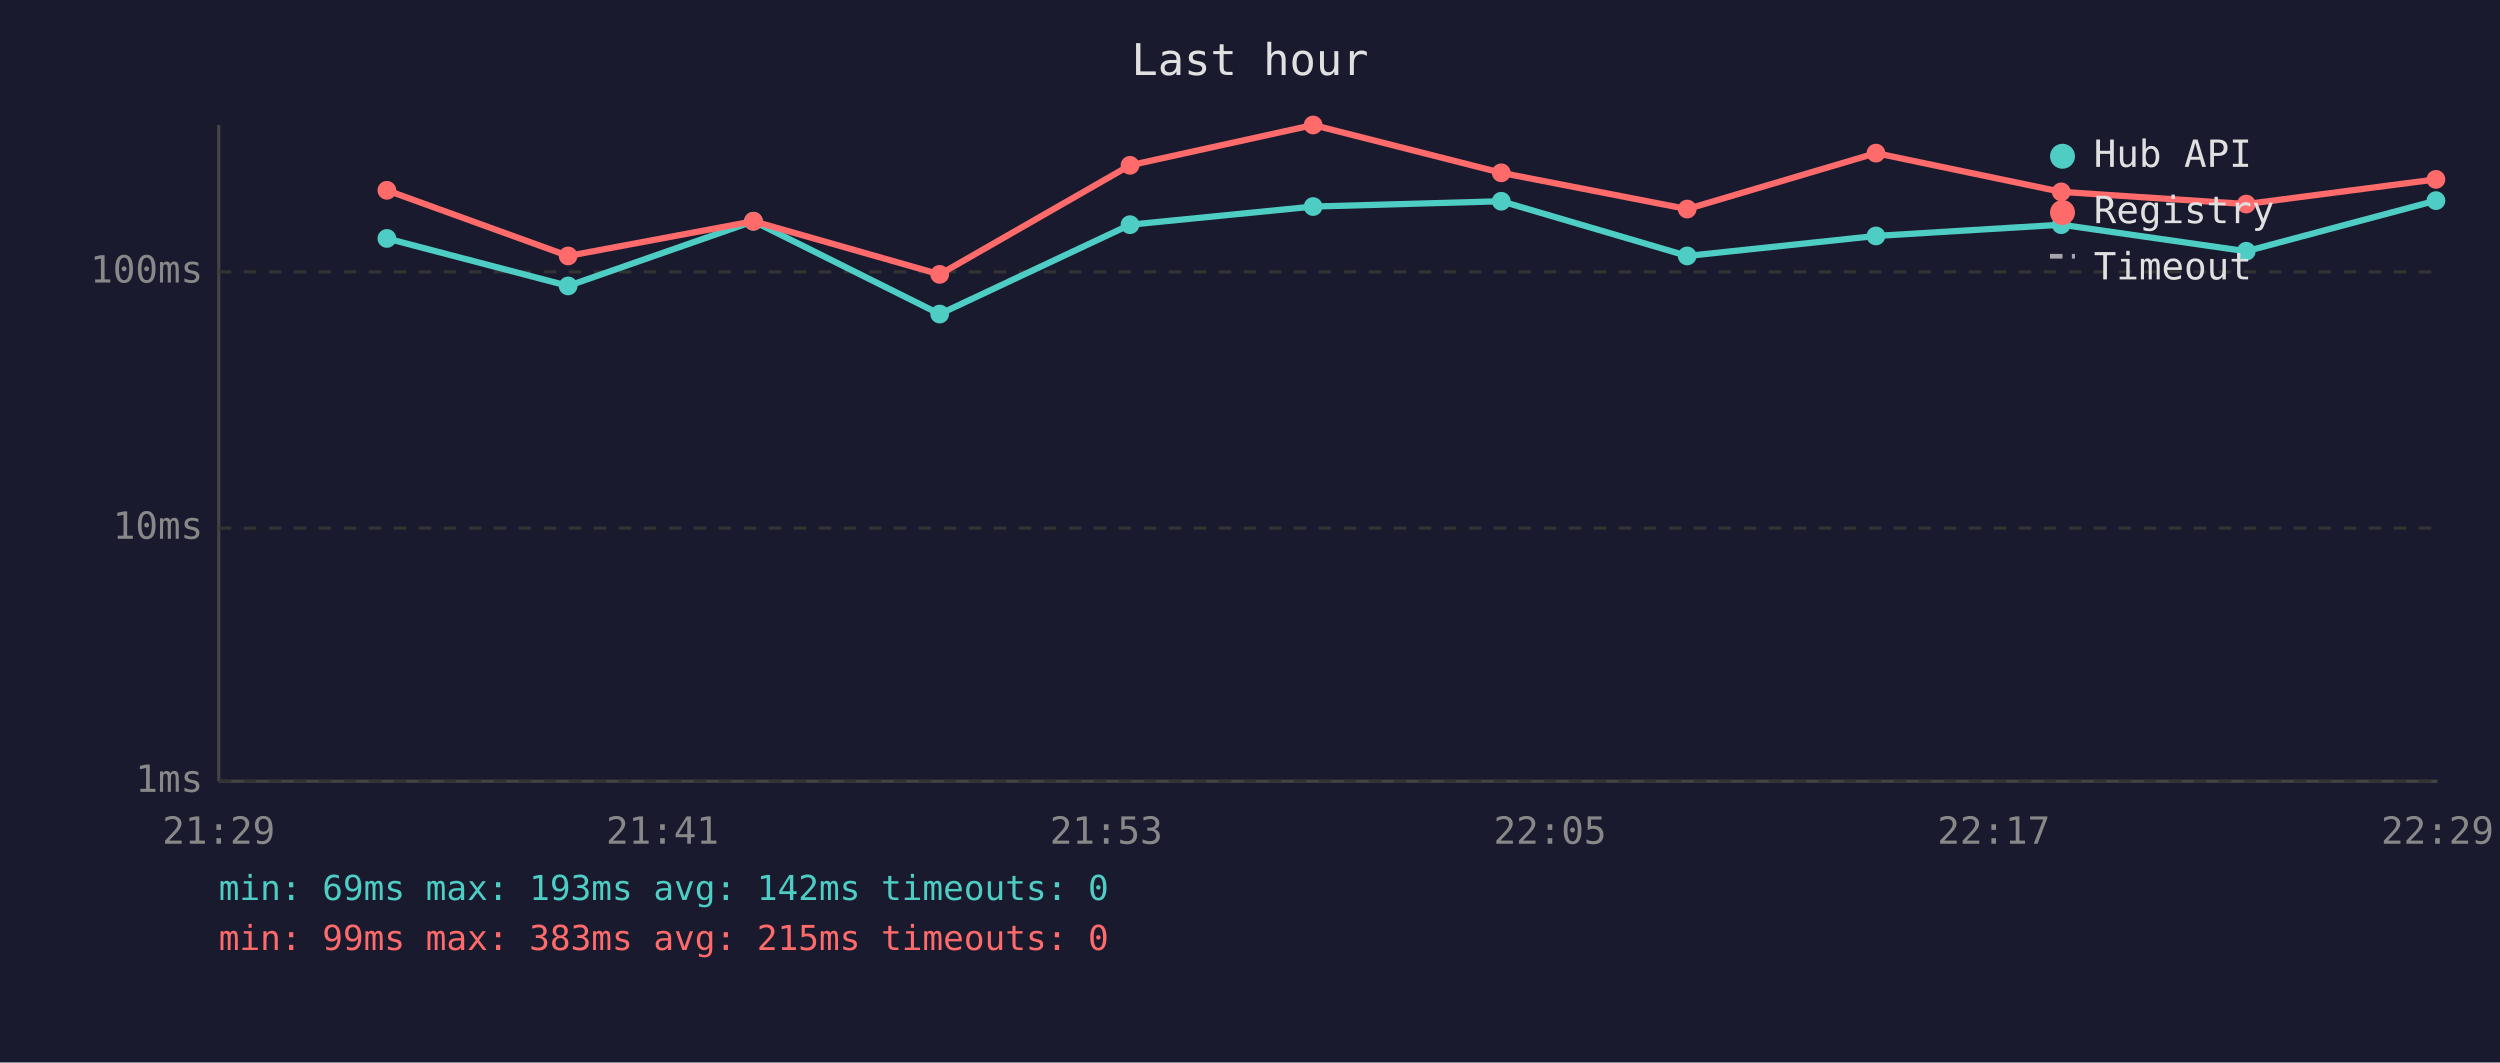
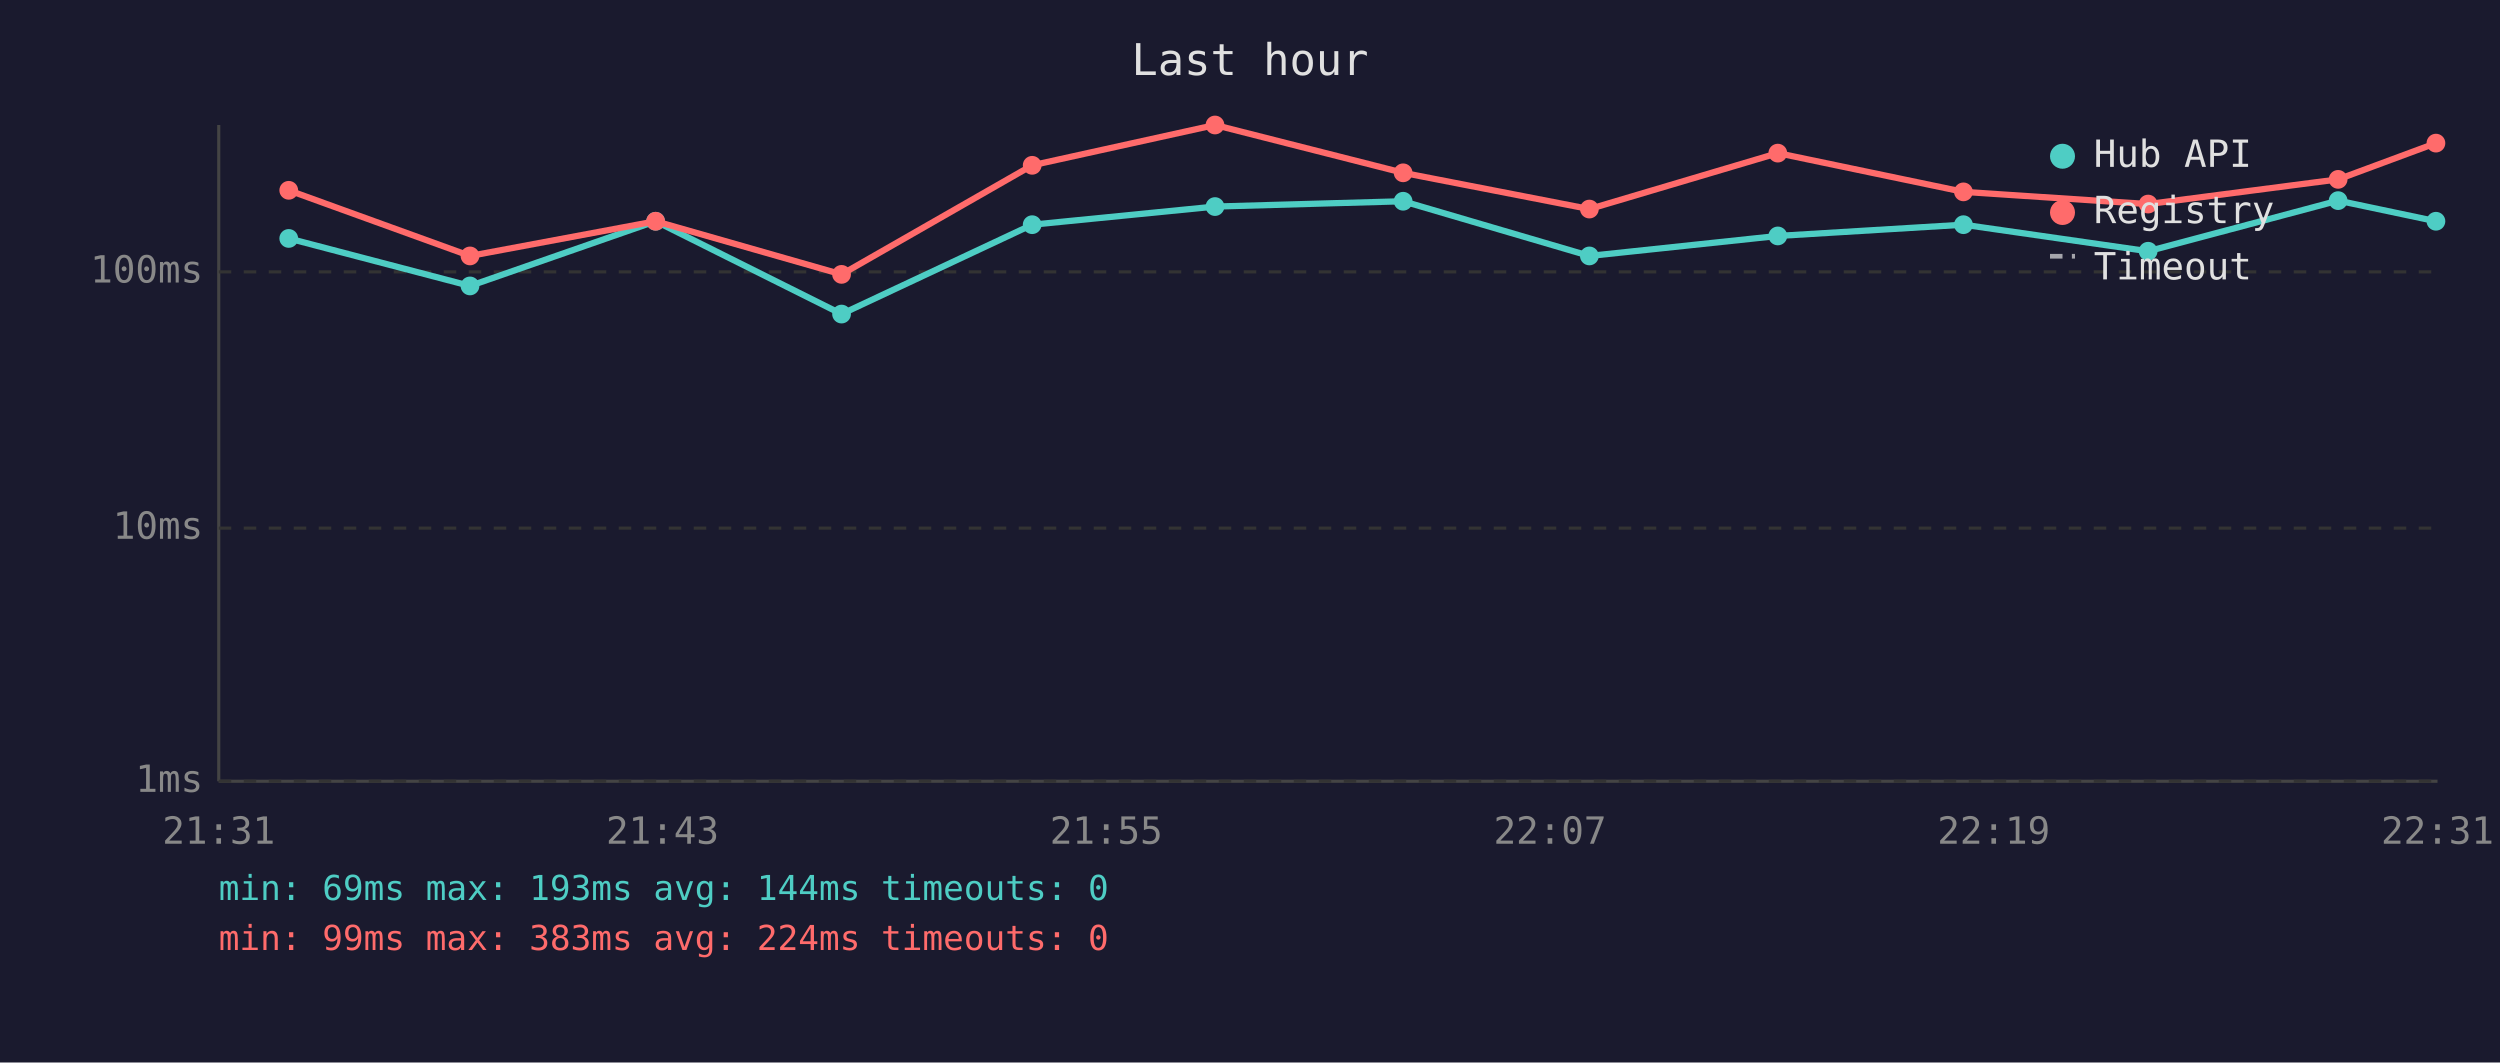
<svg xmlns="http://www.w3.org/2000/svg" viewBox="0 0 800 340" font-family="monospace" font-size="12">
  <rect width="800" height="340" fill="#1a1a2e" />
  <text x="400" y="24" fill="#e0e0e0" font-size="14" text-anchor="middle">Last hour</text>
  <line x1="70" y1="40" x2="70" y2="250" stroke="#444" stroke-width="1" />
  <line x1="70" y1="250" x2="780" y2="250" stroke="#444" stroke-width="1" />
  <line x1="70" y1="250" x2="780" y2="250" stroke="#333" stroke-width="1" stroke-dasharray="4" />
  <text x="65" y="250" fill="#888" text-anchor="end" dominant-baseline="middle">1ms</text>
  <line x1="70" y1="169" x2="780" y2="169" stroke="#333" stroke-width="1" stroke-dasharray="4" />
  <text x="65" y="169" fill="#888" text-anchor="end" dominant-baseline="middle">10ms</text>
  <line x1="70" y1="87" x2="780" y2="87" stroke="#333" stroke-width="1" stroke-dasharray="4" />
  <text x="65" y="87" fill="#888" text-anchor="end" dominant-baseline="middle">100ms</text>
-   <text x="70" y="270" fill="#888" text-anchor="middle">21:29</text>
-   <text x="212" y="270" fill="#888" text-anchor="middle">21:41</text>
-   <text x="354" y="270" fill="#888" text-anchor="middle">21:53</text>
-   <text x="496" y="270" fill="#888" text-anchor="middle">22:05</text>
-   <text x="638" y="270" fill="#888" text-anchor="middle">22:17</text>
-   <text x="780" y="270" fill="#888" text-anchor="middle">22:29</text>
-   <polyline points="123.8,76.3 181.8,91.5 241.1,70.8 300.7,100.5 361.6,71.9 420.2,66.1 480.4,64.4 539.9,81.9 600.3,75.5 659.6,71.9 718.8,80.4 779.5,64.2" fill="none" stroke="#4ecdc4" stroke-width="2" opacity="1" />
-   <circle cx="123.8" cy="76.3" r="3" fill="#4ecdc4" />
-   <circle cx="181.8" cy="91.5" r="3" fill="#4ecdc4" />
-   <circle cx="241.1" cy="70.8" r="3" fill="#4ecdc4" />
-   <circle cx="300.7" cy="100.5" r="3" fill="#4ecdc4" />
-   <circle cx="361.6" cy="71.9" r="3" fill="#4ecdc4" />
-   <circle cx="420.2" cy="66.1" r="3" fill="#4ecdc4" />
-   <circle cx="480.4" cy="64.4" r="3" fill="#4ecdc4" />
-   <circle cx="539.9" cy="81.9" r="3" fill="#4ecdc4" />
-   <circle cx="600.3" cy="75.5" r="3" fill="#4ecdc4" />
-   <circle cx="659.6" cy="71.9" r="3" fill="#4ecdc4" />
-   <circle cx="718.8" cy="80.4" r="3" fill="#4ecdc4" />
-   <circle cx="779.5" cy="64.2" r="3" fill="#4ecdc4" />
-   <polyline points="123.8,60.9 181.8,81.9 241.1,70.8 300.7,87.8 361.6,52.9 420.2,40.0 480.4,55.3 539.9,66.9 600.3,49.0 659.6,61.4 718.8,65.3 779.5,57.4" fill="none" stroke="#ff6b6b" stroke-width="2" opacity="1" />
-   <circle cx="123.8" cy="60.9" r="3" fill="#ff6b6b" />
-   <circle cx="181.8" cy="81.9" r="3" fill="#ff6b6b" />
-   <circle cx="241.1" cy="70.8" r="3" fill="#ff6b6b" />
-   <circle cx="300.7" cy="87.8" r="3" fill="#ff6b6b" />
-   <circle cx="361.6" cy="52.9" r="3" fill="#ff6b6b" />
-   <circle cx="420.2" cy="40.0" r="3" fill="#ff6b6b" />
-   <circle cx="480.4" cy="55.3" r="3" fill="#ff6b6b" />
-   <circle cx="539.9" cy="66.9" r="3" fill="#ff6b6b" />
-   <circle cx="600.3" cy="49.0" r="3" fill="#ff6b6b" />
-   <circle cx="659.6" cy="61.4" r="3" fill="#ff6b6b" />
-   <circle cx="718.8" cy="65.3" r="3" fill="#ff6b6b" />
-   <circle cx="779.5" cy="57.4" r="3" fill="#ff6b6b" />
+   <text x="70" y="270" fill="#888" text-anchor="middle">21:31</text>
+   <text x="212" y="270" fill="#888" text-anchor="middle">21:43</text>
+   <text x="354" y="270" fill="#888" text-anchor="middle">21:55</text>
+   <text x="496" y="270" fill="#888" text-anchor="middle">22:07</text>
+   <text x="638" y="270" fill="#888" text-anchor="middle">22:19</text>
+   <text x="780" y="270" fill="#888" text-anchor="middle">22:31</text>
+   <polyline points="92.4,76.3 150.4,91.5 209.8,70.8 269.3,100.5 330.3,71.9 388.8,66.1 449.0,64.4 508.6,81.9 568.9,75.5 628.3,71.9 687.4,80.4 748.2,64.2 779.5,70.8" fill="none" stroke="#4ecdc4" stroke-width="2" opacity="1" />
+   <circle cx="92.4" cy="76.3" r="3" fill="#4ecdc4" />
+   <circle cx="150.4" cy="91.5" r="3" fill="#4ecdc4" />
+   <circle cx="209.8" cy="70.8" r="3" fill="#4ecdc4" />
+   <circle cx="269.3" cy="100.5" r="3" fill="#4ecdc4" />
+   <circle cx="330.3" cy="71.9" r="3" fill="#4ecdc4" />
+   <circle cx="388.8" cy="66.1" r="3" fill="#4ecdc4" />
+   <circle cx="449.0" cy="64.4" r="3" fill="#4ecdc4" />
+   <circle cx="508.6" cy="81.9" r="3" fill="#4ecdc4" />
+   <circle cx="568.9" cy="75.5" r="3" fill="#4ecdc4" />
+   <circle cx="628.3" cy="71.9" r="3" fill="#4ecdc4" />
+   <circle cx="687.4" cy="80.4" r="3" fill="#4ecdc4" />
+   <circle cx="748.2" cy="64.2" r="3" fill="#4ecdc4" />
+   <circle cx="779.5" cy="70.8" r="3" fill="#4ecdc4" />
+   <polyline points="92.4,60.9 150.4,81.9 209.8,70.8 269.3,87.8 330.3,52.9 388.8,40.0 449.0,55.3 508.6,66.9 568.9,49.0 628.3,61.4 687.4,65.3 748.2,57.4 779.5,45.8" fill="none" stroke="#ff6b6b" stroke-width="2" opacity="1" />
+   <circle cx="92.4" cy="60.9" r="3" fill="#ff6b6b" />
+   <circle cx="150.4" cy="81.9" r="3" fill="#ff6b6b" />
+   <circle cx="209.8" cy="70.8" r="3" fill="#ff6b6b" />
+   <circle cx="269.3" cy="87.8" r="3" fill="#ff6b6b" />
+   <circle cx="330.3" cy="52.9" r="3" fill="#ff6b6b" />
+   <circle cx="388.8" cy="40.0" r="3" fill="#ff6b6b" />
+   <circle cx="449.0" cy="55.3" r="3" fill="#ff6b6b" />
+   <circle cx="508.6" cy="66.9" r="3" fill="#ff6b6b" />
+   <circle cx="568.9" cy="49.0" r="3" fill="#ff6b6b" />
+   <circle cx="628.3" cy="61.4" r="3" fill="#ff6b6b" />
+   <circle cx="687.4" cy="65.3" r="3" fill="#ff6b6b" />
+   <circle cx="748.2" cy="57.4" r="3" fill="#ff6b6b" />
+   <circle cx="779.5" cy="45.8" r="3" fill="#ff6b6b" />
  <circle cx="660" cy="50" r="4" fill="#4ecdc4" />
  <text x="670" y="50" fill="#e0e0e0" dominant-baseline="middle">Hub API</text>
  <circle cx="660" cy="68" r="4" fill="#ff6b6b" />
  <text x="670" y="68" fill="#e0e0e0" dominant-baseline="middle">Registry</text>
  <line x1="656" y1="82" x2="664" y2="82" stroke="#e0e0e0" stroke-width="1.5" stroke-dasharray="4,3" opacity="0.7" />
  <text x="670" y="86" fill="#e0e0e0" dominant-baseline="middle">Timeout</text>
-   <text x="70" y="288" fill="#4ecdc4" font-size="11">min: 69ms  max: 193ms  avg: 142ms  timeouts: 0</text>
-   <text x="70" y="304" fill="#ff6b6b" font-size="11">min: 99ms  max: 383ms  avg: 215ms  timeouts: 0</text>
+   <text x="70" y="288" fill="#4ecdc4" font-size="11">min: 69ms  max: 193ms  avg: 144ms  timeouts: 0</text>
+   <text x="70" y="304" fill="#ff6b6b" font-size="11">min: 99ms  max: 383ms  avg: 224ms  timeouts: 0</text>
</svg>
